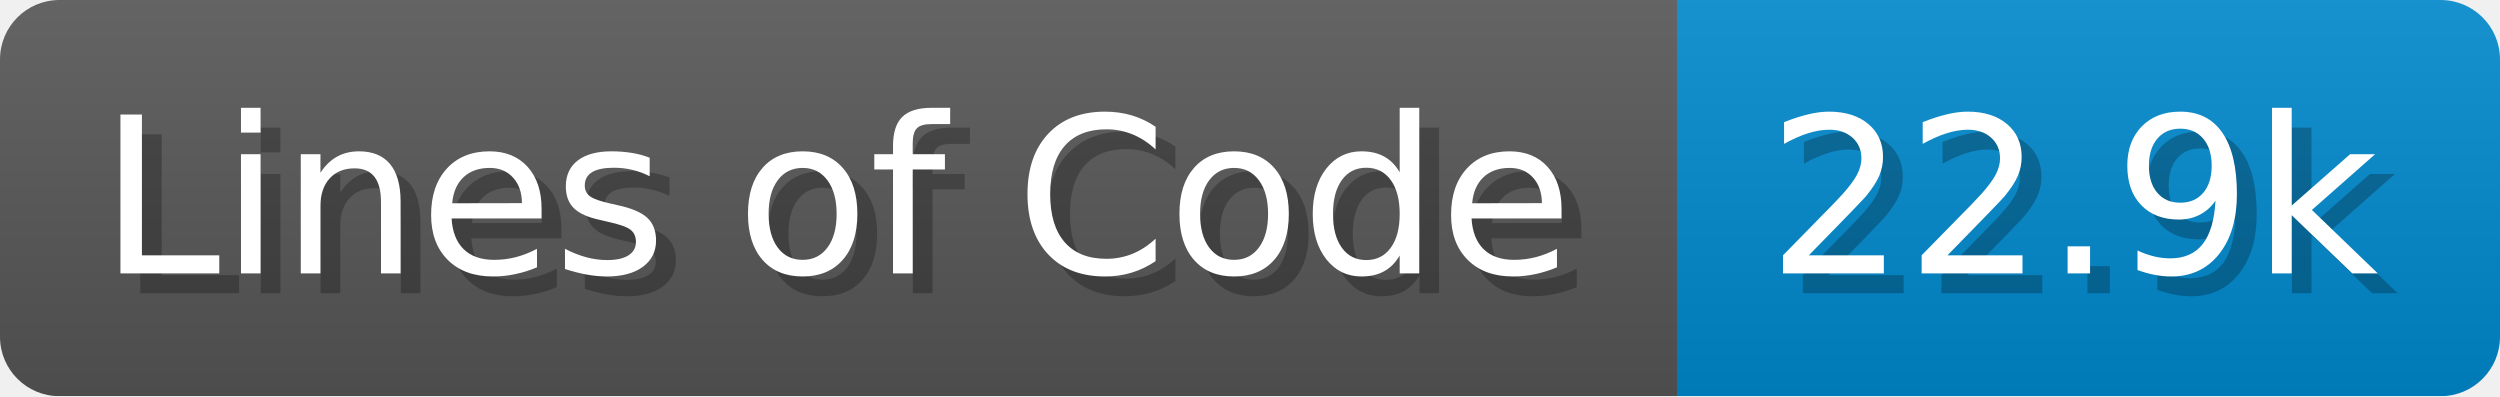
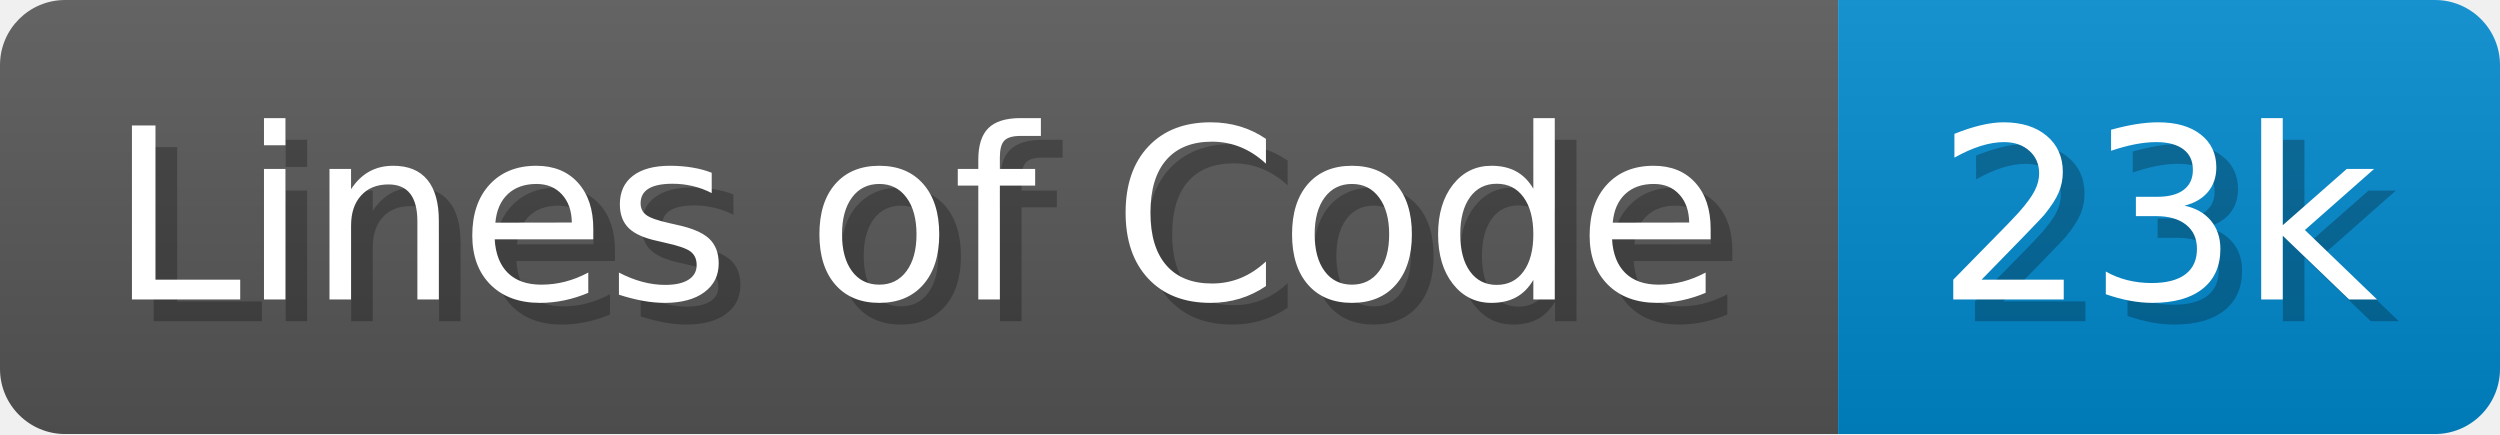
- <svg xmlns="http://www.w3.org/2000/svg" width="126.2" height="20" viewBox="0 0 1262 200">
+ <svg xmlns="http://www.w3.org/2000/svg" width="115.2" height="20" viewBox="0 0 1152 200">
  <linearGradient id="a" x2="0" y2="100%">
    <stop offset="0" stop-opacity=".1" stop-color="#EEE" />
    <stop offset="1" stop-opacity=".1" />
  </linearGradient>
  <mask id="m">
-     <rect width="1262" height="200" rx="30" fill="#FFF" />
+     <rect width="1152" height="200" rx="30" fill="#FFF" />
  </mask>
  <g mask="url(#m)">
    <rect width="847" height="200" fill="#555" />
-     <rect width="415" height="200" fill="#08C" x="847" />
-     <rect width="1262" height="200" fill="url(#a)" />
+     <rect width="305" height="200" fill="#08C" x="847" />
+     <rect width="1152" height="200" fill="url(#a)" />
  </g>
  <g fill="#fff" text-anchor="start" font-family="Verdana,DejaVu Sans,sans-serif" font-size="110">
    <text x="60" y="148" textLength="747" fill="#000" opacity="0.25">Lines of Code</text>
    <text x="50" y="138" textLength="747">Lines of Code</text>
-     <text x="902" y="148" textLength="315" fill="#000" opacity="0.25">22.9k</text>
-     <text x="892" y="138" textLength="315">22.9k</text>
+     <text x="902" y="148" textLength="205" fill="#000" opacity="0.25">23k</text>
+     <text x="892" y="138" textLength="205">23k</text>
  </g>
</svg>
